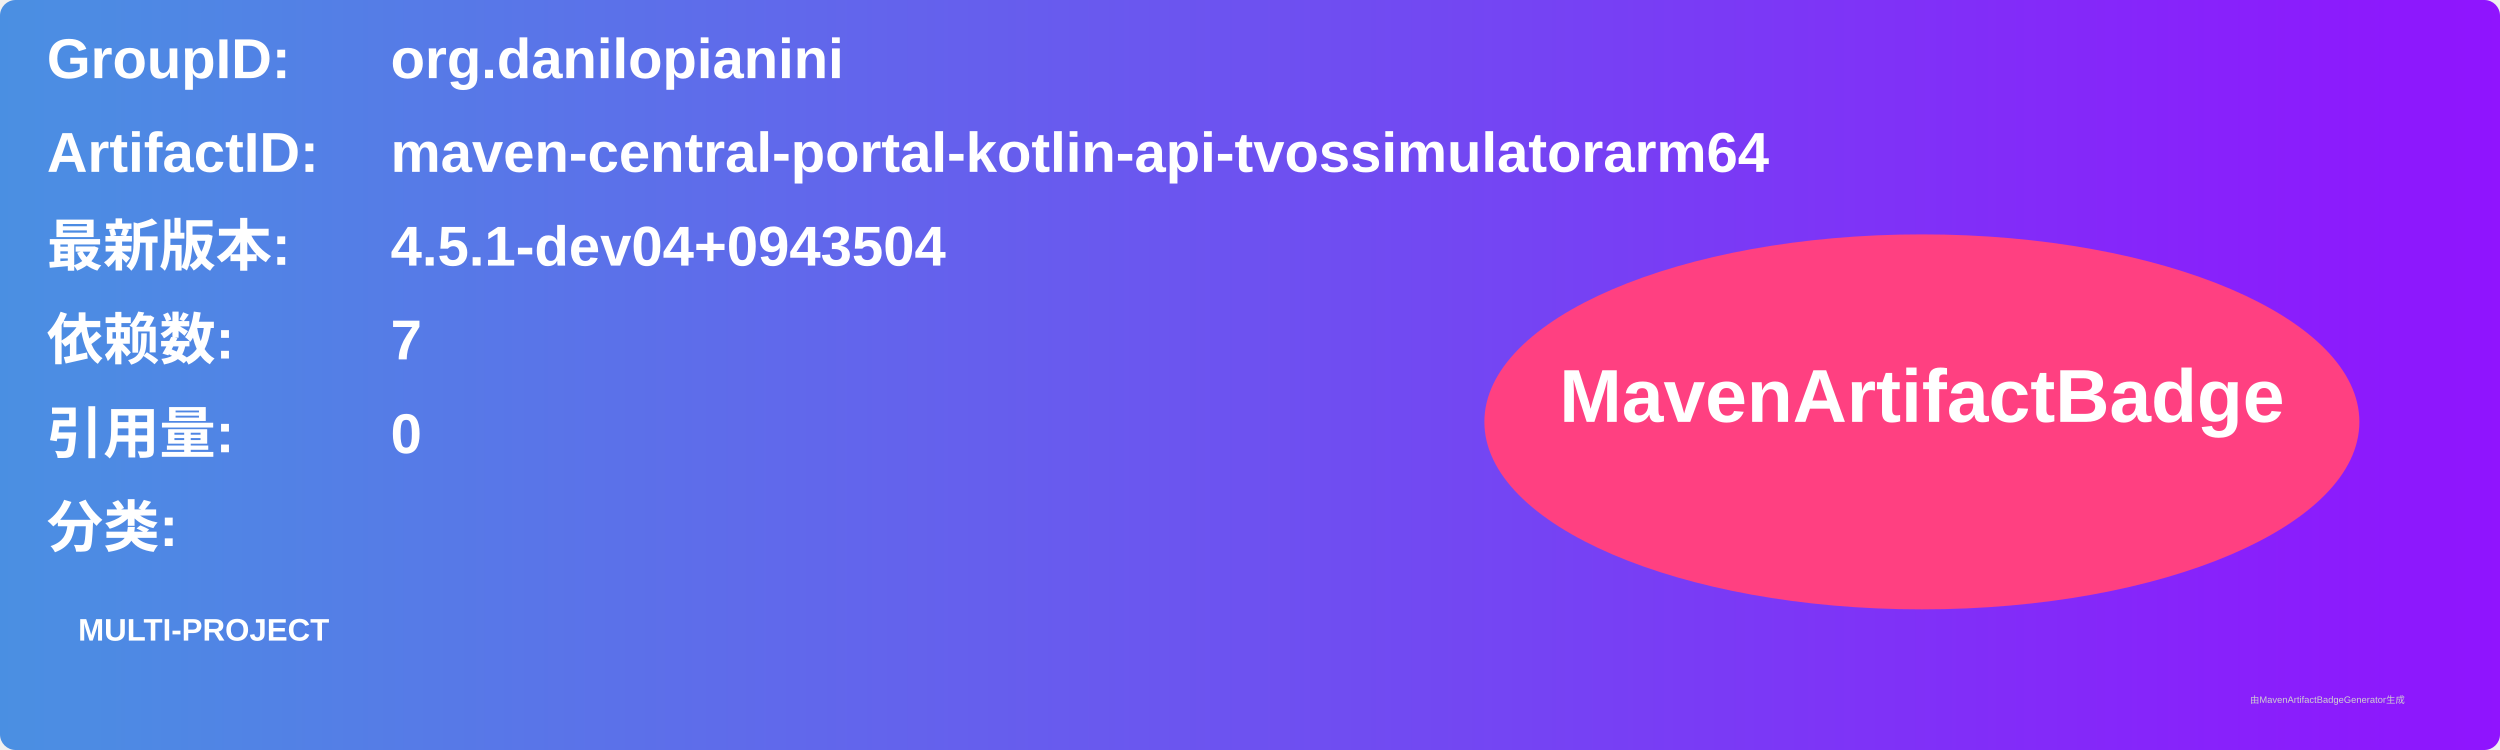
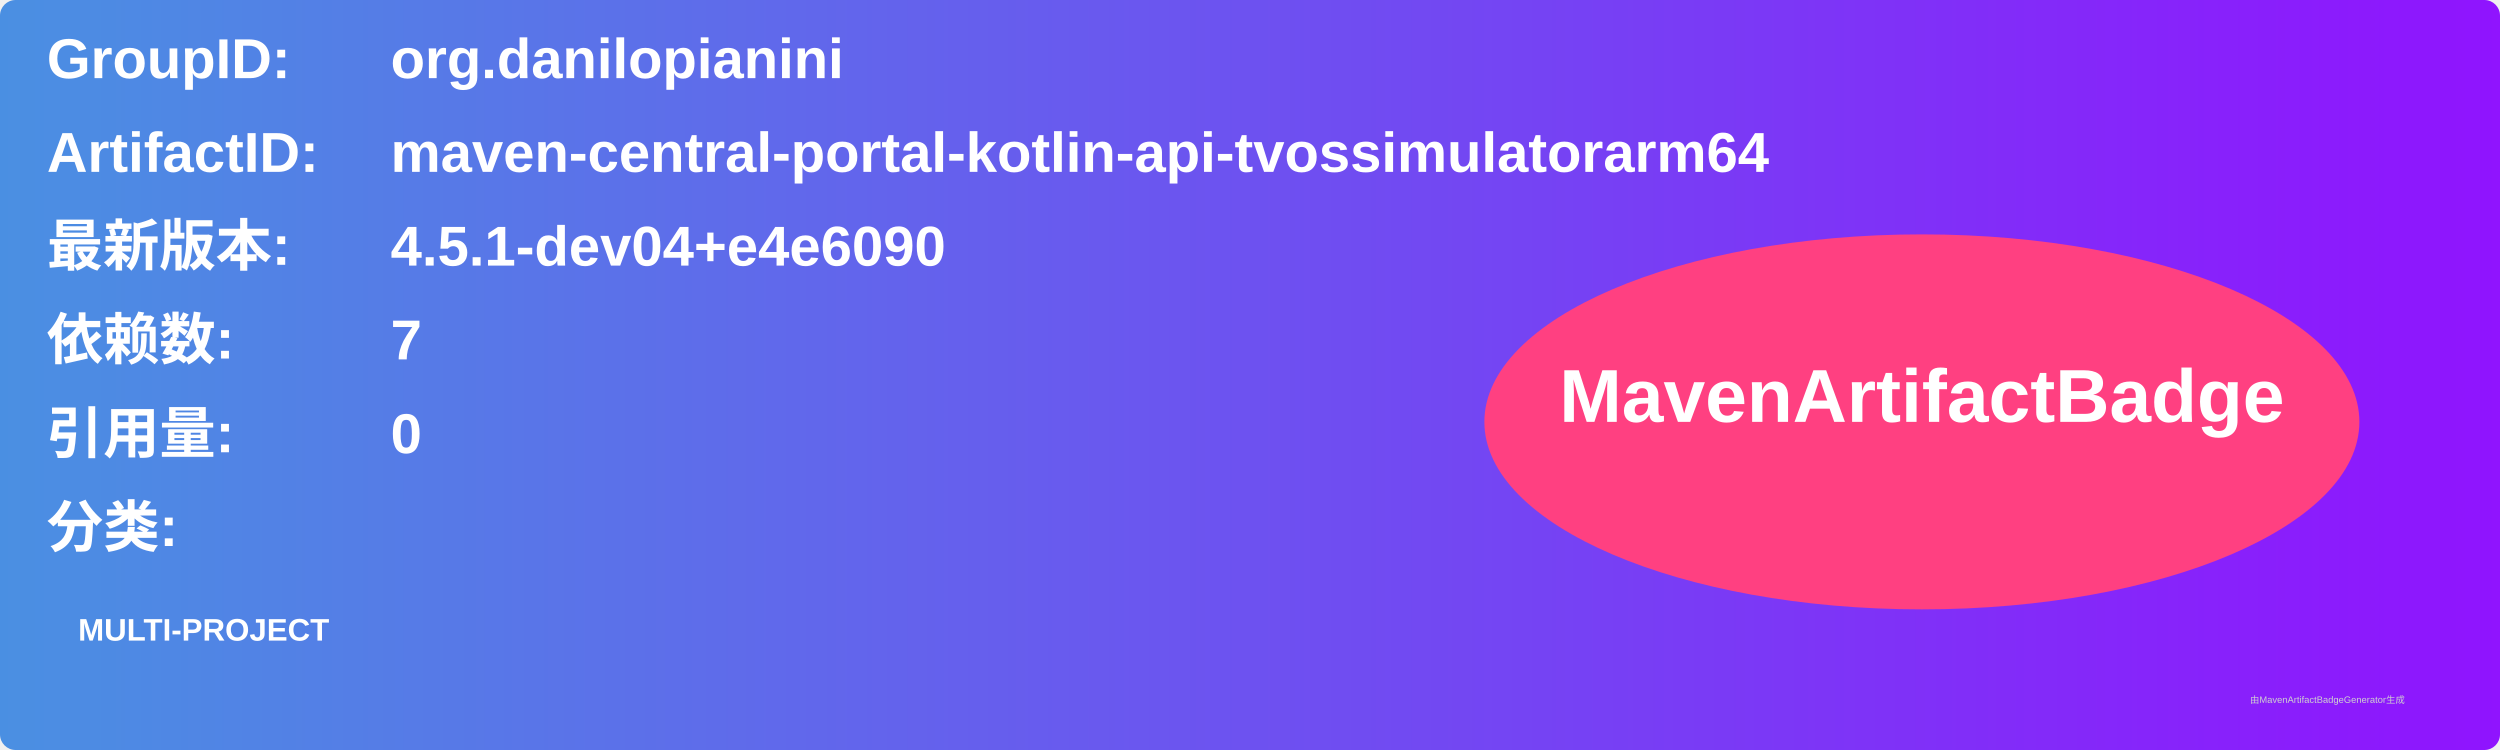
<svg xmlns="http://www.w3.org/2000/svg" width="800" height="240" viewBox="0 0 800 240">
  <linearGradient id="grad" x1="0%" y1="0%" x2="100%" y2="0%">
    <stop offset="0%" stop-color="#4a90e2" />
    <stop offset="100%" stop-color="#9013fe" />
  </linearGradient>
  <rect width="100%" height="100%" rx="5" ry="5" fill="url(#grad)" />
  <g transform="translate(15, 15)">
    <text x="0" y="10" font-family="Arial" font-size="18" fill="white" font-weight="bold" width="260">GroupID:</text>
    <text x="110" y="10" font-family="Arial" font-size="18" fill="white" font-weight="bold" width="460">org.danilopianini</text>
    <text x="0" y="40" font-family="Arial" font-size="18" fill="white" font-weight="bold" width="260">ArtifactID:</text>
    <text x="110" y="40" font-family="Arial" font-size="18" fill="white" font-weight="bold" width="460">maven-central-portal-kotlin-api-tvossimulatorarm64</text>
    <text x="0" y="70" font-family="Arial" font-size="18" fill="white" font-weight="bold">最新版本:</text>
    <text x="110" y="70" font-family="Arial" font-size="18" fill="white" font-weight="bold">
-       <tspan font-weight="bold">4.5.1-dev04+0943504</tspan>
+       <tspan font-weight="bold">4.5.1-dev04+e4e6090</tspan>
    </text>
    <text x="0" y="100" font-family="Arial" font-size="18" fill="white" font-weight="bold">依赖数: </text>
    <text x="110" y="100" font-family="Arial" font-size="18" fill="white">
      <tspan font-weight="bold">7</tspan>
    </text>
    <text x="0" y="130" font-family="Arial" font-size="18" fill="white" font-weight="bold">引用量: </text>
    <text x="110" y="130" font-family="Arial" font-size="18" fill="white">
      <tspan font-weight="bold">0</tspan>
    </text>
    <text x="0" y="160" font-family="Arial" font-size="18" fill="white" font-weight="bold">分类:</text>
    <text x="10" y="190" font-family="Arial" font-size="10" fill="white">
      <tspan font-weight="bold">MULTI-PROJECT</tspan>
    </text>
    <ellipse cx="600" cy="120" rx="140" ry="60" fill="#ff4081" />
    <text x="600" y="120" text-anchor="middle" font-family="Arial" font-size="24" fill="white" font-weight="bold">MavenArtifactBadge</text>
  </g>
  <text x="720" y="225" font-family="Arial" font-size="3" fill="#d0d0d0">由MavenArtifactBadgeGenerator生成</text>
</svg>
